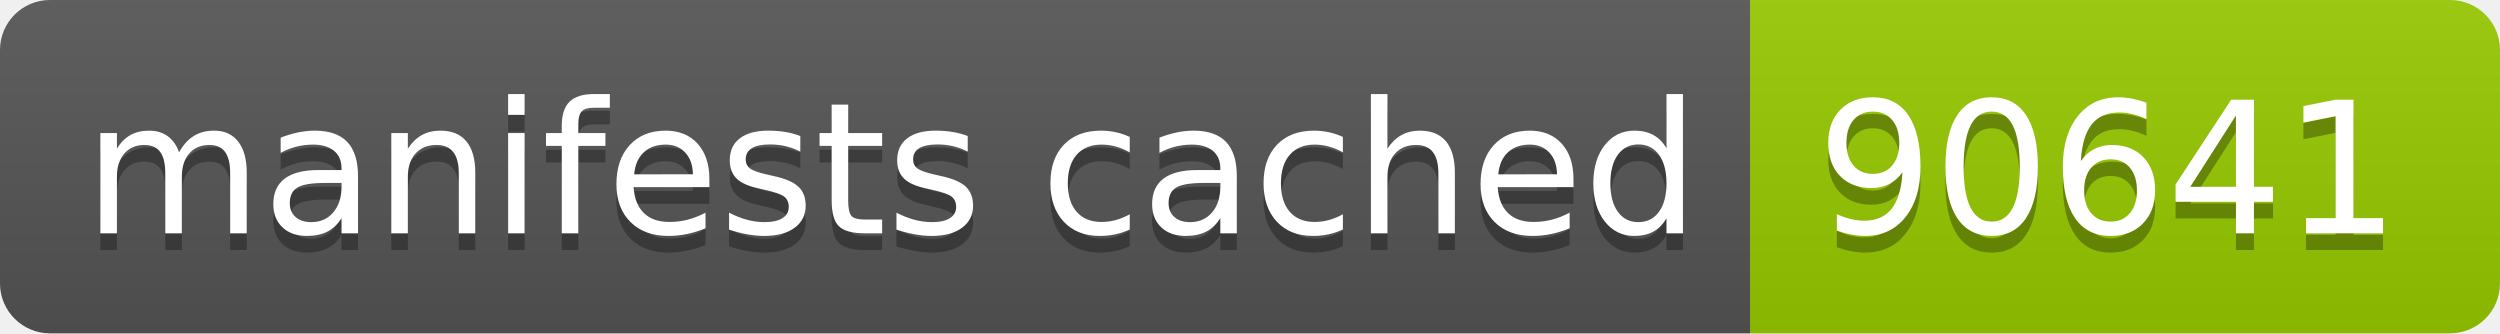
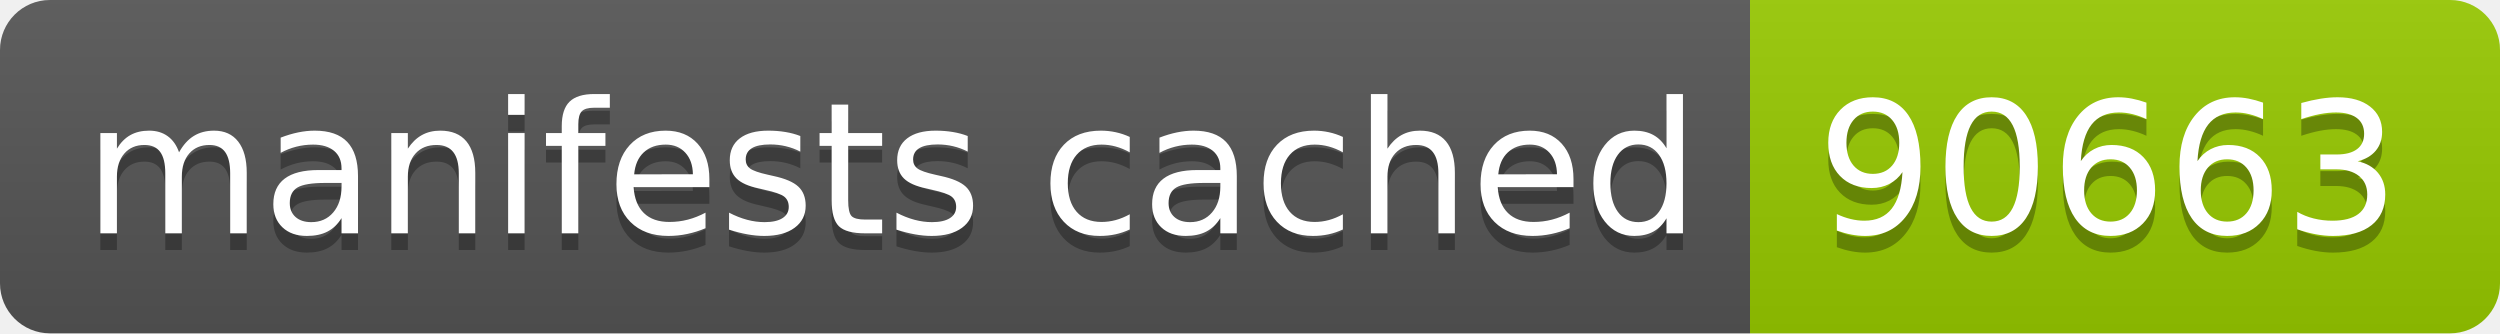
- <svg xmlns="http://www.w3.org/2000/svg" width="150" height="20" role="img" aria-label="manifests cached: 90641">
+ <svg xmlns="http://www.w3.org/2000/svg" width="150" height="20" role="img" aria-label="manifests cached: 90663">
  <linearGradient id="s" x2="0" y2="100%">
    <stop offset="0" stop-color="#bbb" stop-opacity=".1" />
    <stop offset="1" stop-opacity=".1" />
  </linearGradient>
  <clipPath id="r">
    <rect width="150" height="20" rx="3" fill="#fff" />
  </clipPath>
  <g clip-path="url(#r)">
    <rect width="105" height="20" fill="#555" />
    <rect x="105" width="45" height="20" fill="#97ca00" />
    <rect width="150" height="20" fill="url(#s)" />
  </g>
  <g fill="#fff" text-anchor="middle" font-family="Verdana,Geneva,DejaVu Sans,sans-serif" text-rendering="geometricPrecision" font-size="110">
    <text aria-hidden="true" x="535" y="150" fill="#010101" fill-opacity=".3" transform="scale(.1)" textLength="950">manifests cached</text>
    <text x="535" y="140" transform="scale(.1)" fill="#fff" textLength="950">manifests cached</text>
-     <text aria-hidden="true" x="1265" y="150" fill="#010101" fill-opacity=".3" transform="scale(.1)" textLength="350">90641</text>
-     <text x="1265" y="140" transform="scale(.1)" fill="#fff" textLength="350">90641</text>
+     <text aria-hidden="true" x="1265" y="150" fill="#010101" fill-opacity=".3" transform="scale(.1)" textLength="350">90663</text>
+     <text x="1265" y="140" transform="scale(.1)" fill="#fff" textLength="350">90663</text>
  </g>
</svg>
